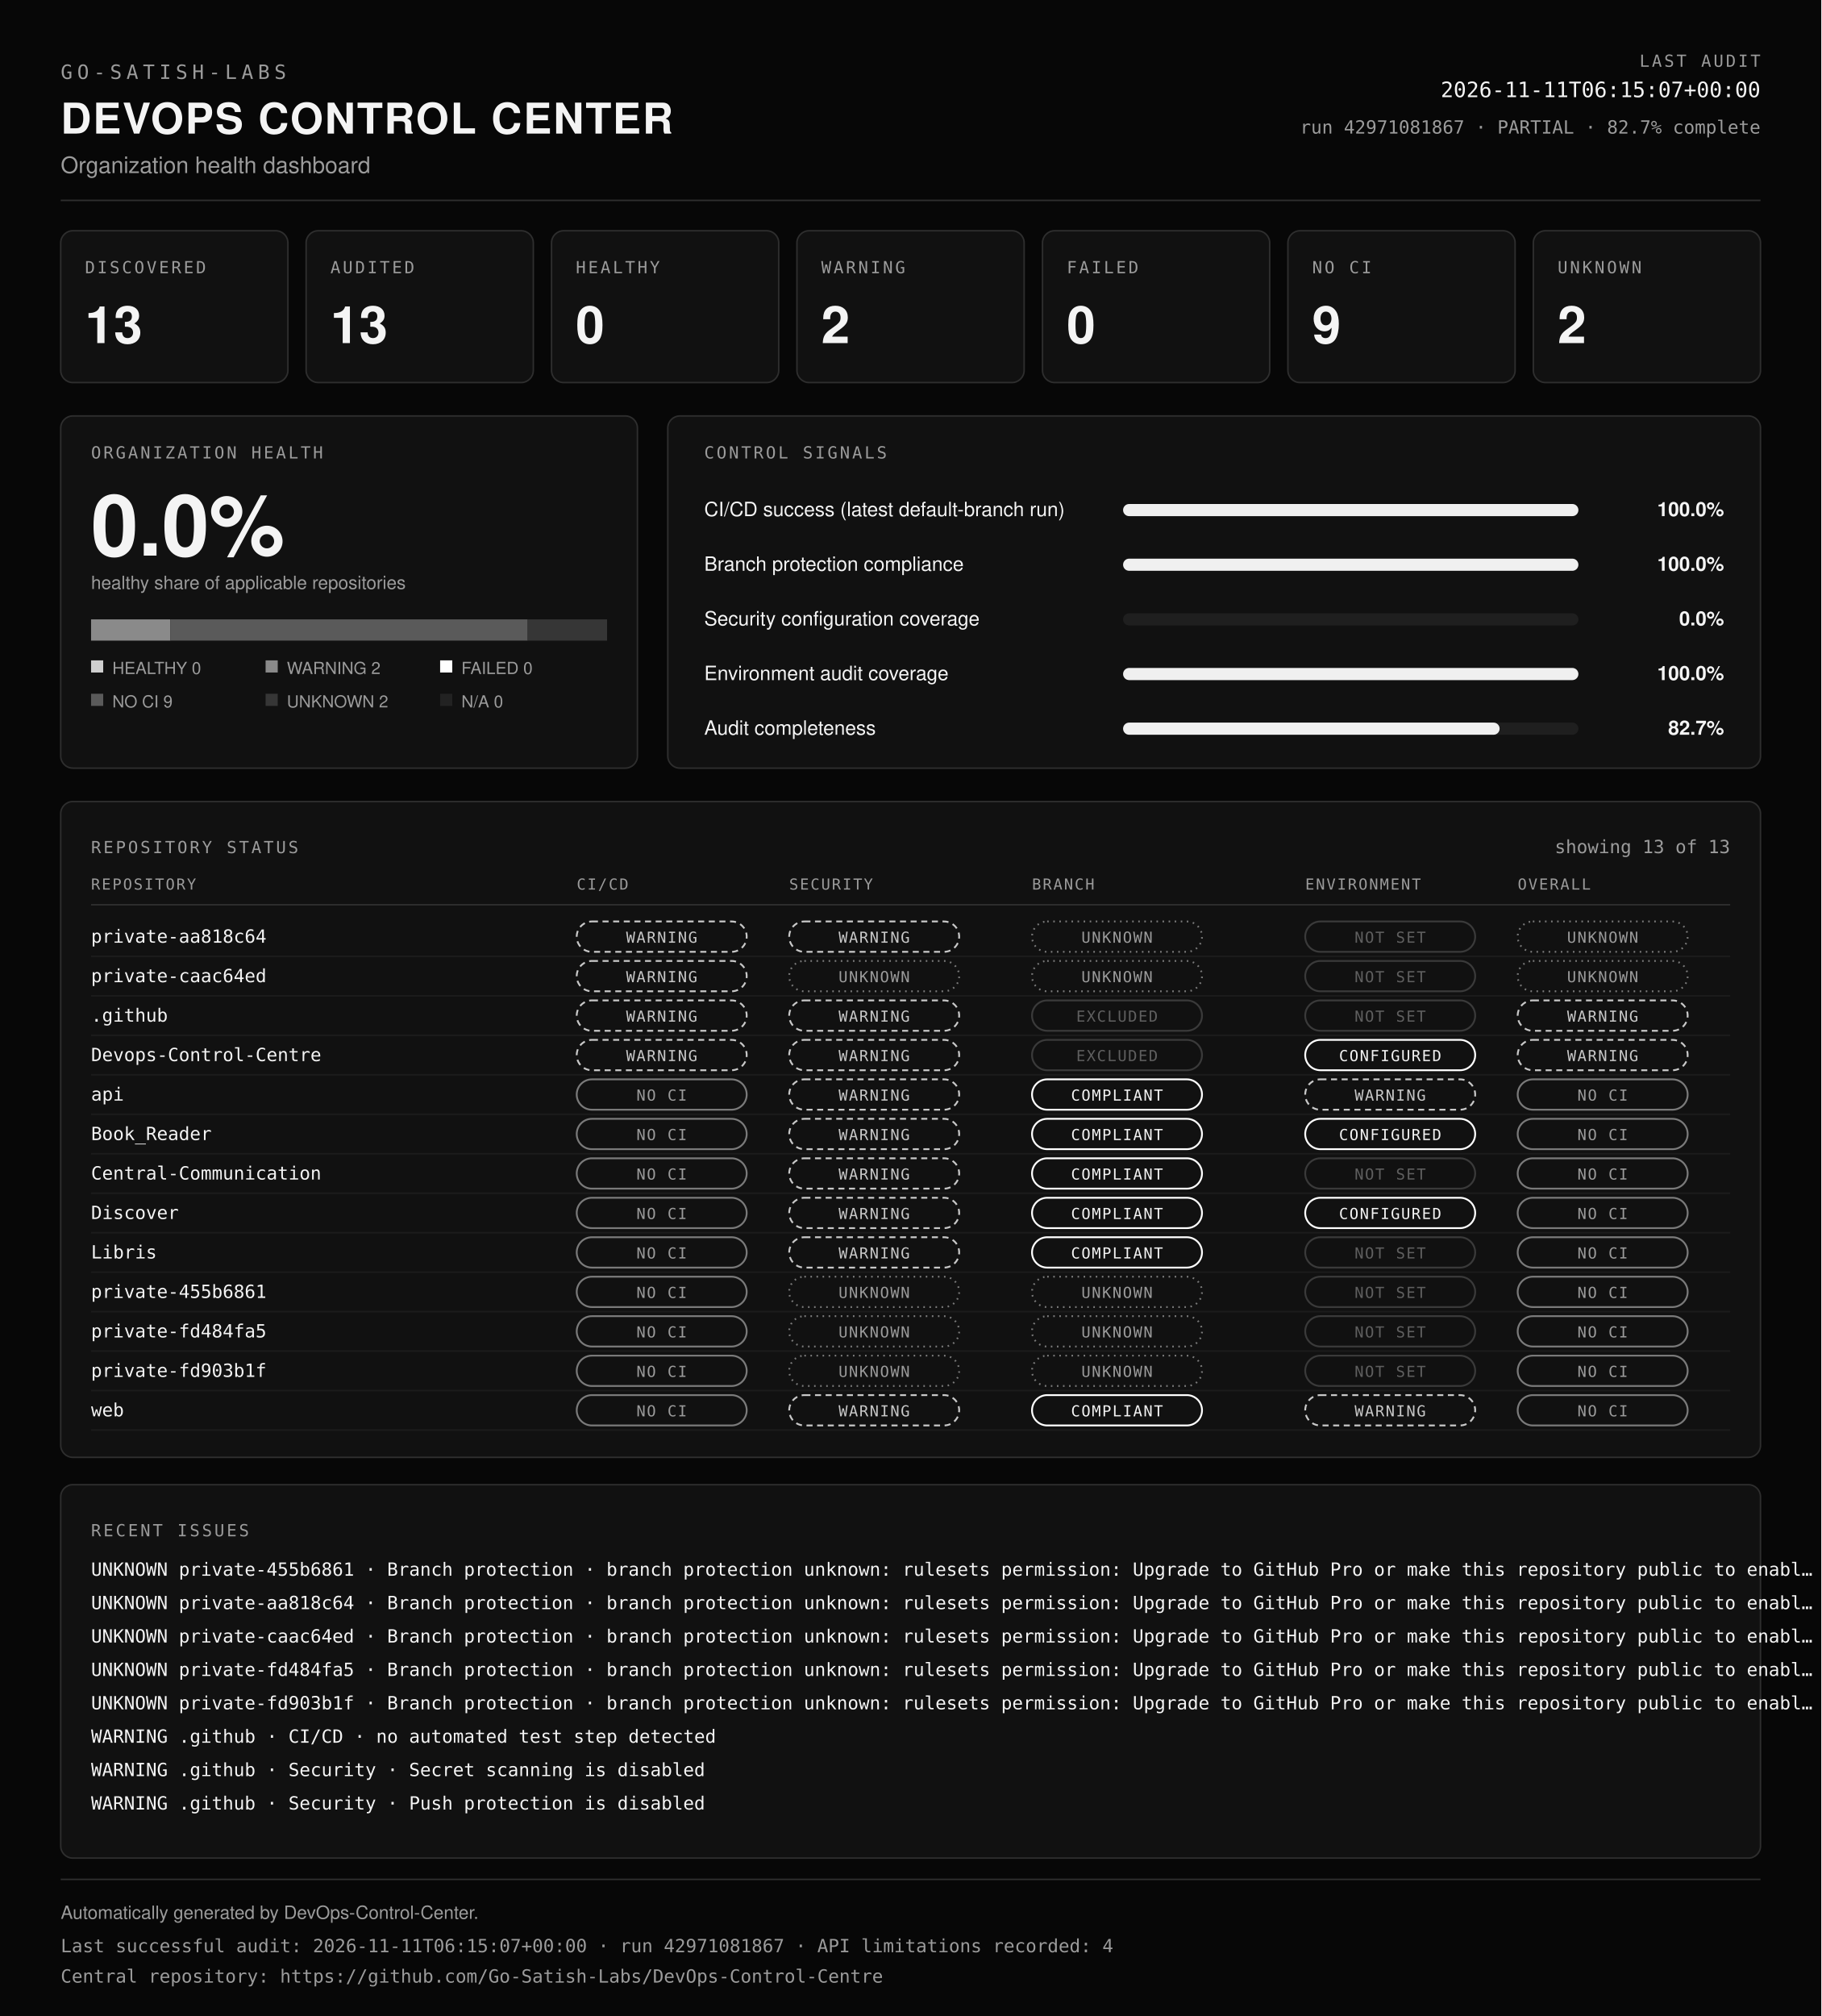
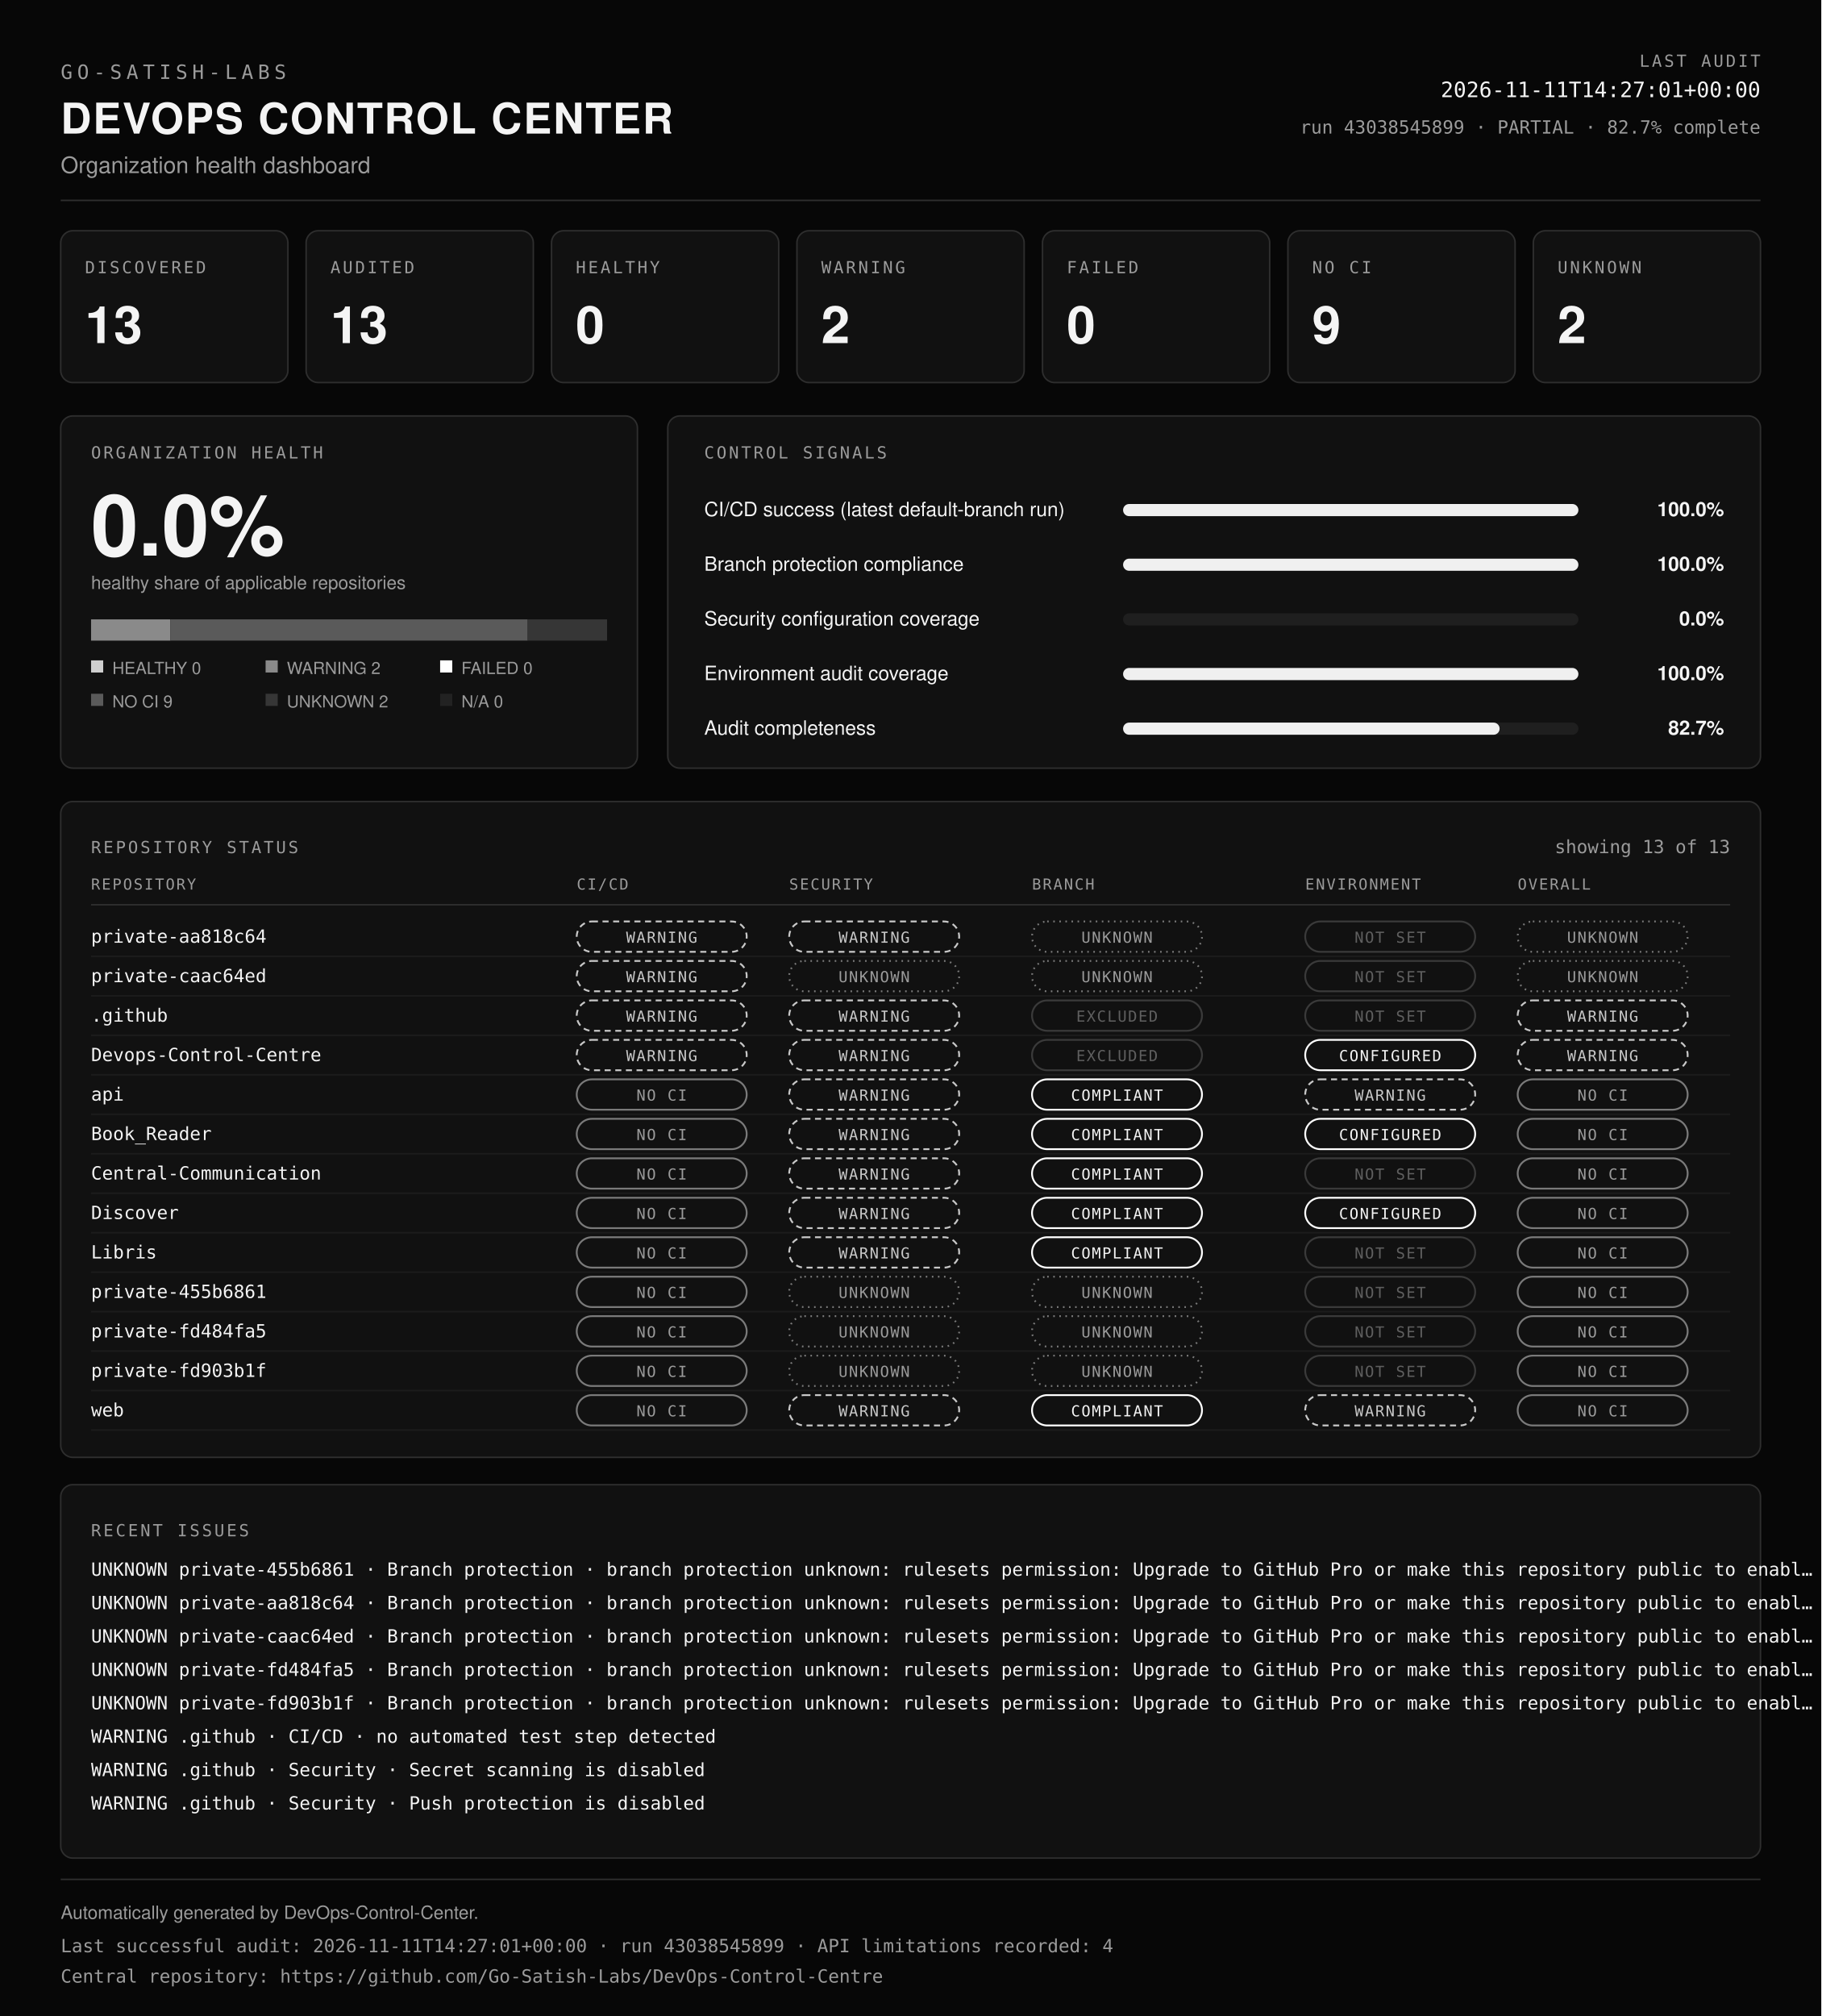
<svg xmlns="http://www.w3.org/2000/svg" viewBox="0 0 1200 1328" width="100%" role="img" aria-labelledby="dcc-title dcc-desc" preserveAspectRatio="xMidYMid meet">
  <rect x="0" y="0" width="1200" height="1328" fill="#070707" />
  <text x="40" y="52" font-family="ui-monospace, SFMono-Regular, Menlo, Consolas, monospace" font-size="13" font-weight="400" fill="#9b9b9b" text-anchor="start" letter-spacing="3">GO-SATISH-LABS</text>
  <text x="40" y="88" font-family="Helvetica, Arial, sans-serif" font-size="28" font-weight="700" fill="#f4f4f4" text-anchor="start" letter-spacing="1">DEVOPS CONTROL CENTER</text>
  <text x="40" y="114" font-family="Helvetica, Arial, sans-serif" font-size="15" font-weight="400" fill="#9b9b9b" text-anchor="start">Organization health dashboard</text>
  <text x="1160" y="44" font-family="ui-monospace, SFMono-Regular, Menlo, Consolas, monospace" font-size="11" font-weight="400" fill="#9b9b9b" text-anchor="end" letter-spacing="1.5">LAST AUDIT</text>
-   <text x="1160" y="64" font-family="ui-monospace, SFMono-Regular, Menlo, Consolas, monospace" font-size="14" font-weight="400" fill="#f4f4f4" text-anchor="end">2026-11-11T06:15:07+00:00</text>
-   <text x="1160" y="88" font-family="ui-monospace, SFMono-Regular, Menlo, Consolas, monospace" font-size="12" font-weight="400" fill="#9b9b9b" text-anchor="end">run 42971081867 · PARTIAL · 82.7% complete</text>
+   <text x="1160" y="64" font-family="ui-monospace, SFMono-Regular, Menlo, Consolas, monospace" font-size="14" font-weight="400" fill="#f4f4f4" text-anchor="end">2026-11-11T14:27:01+00:00</text>
+   <text x="1160" y="88" font-family="ui-monospace, SFMono-Regular, Menlo, Consolas, monospace" font-size="12" font-weight="400" fill="#9b9b9b" text-anchor="end">run 43038545899 · PARTIAL · 82.7% complete</text>
  <line x1="40" y1="132" x2="1160" y2="132" stroke="#2e2e2e" />
  <rect x="40" y="152" width="149.7" height="100" rx="8" fill="#111111" stroke="#2e2e2e" />
  <text x="56" y="180" font-family="ui-monospace, SFMono-Regular, Menlo, Consolas, monospace" font-size="11" font-weight="400" fill="#9b9b9b" text-anchor="start" letter-spacing="1.5">DISCOVERED</text>
  <text x="56" y="226" font-family="Helvetica, Arial, sans-serif" font-size="34" font-weight="700" fill="#f4f4f4" text-anchor="start">13</text>
  <rect x="201.7" y="152" width="149.7" height="100" rx="8" fill="#111111" stroke="#2e2e2e" />
  <text x="217.7" y="180" font-family="ui-monospace, SFMono-Regular, Menlo, Consolas, monospace" font-size="11" font-weight="400" fill="#9b9b9b" text-anchor="start" letter-spacing="1.5">AUDITED</text>
  <text x="217.7" y="226" font-family="Helvetica, Arial, sans-serif" font-size="34" font-weight="700" fill="#f4f4f4" text-anchor="start">13</text>
  <rect x="363.4" y="152" width="149.7" height="100" rx="8" fill="#111111" stroke="#2e2e2e" />
  <text x="379.4" y="180" font-family="ui-monospace, SFMono-Regular, Menlo, Consolas, monospace" font-size="11" font-weight="400" fill="#9b9b9b" text-anchor="start" letter-spacing="1.5">HEALTHY</text>
  <text x="379.4" y="226" font-family="Helvetica, Arial, sans-serif" font-size="34" font-weight="700" fill="#f4f4f4" text-anchor="start">0</text>
  <rect x="525.1" y="152" width="149.7" height="100" rx="8" fill="#111111" stroke="#2e2e2e" />
  <text x="541.1" y="180" font-family="ui-monospace, SFMono-Regular, Menlo, Consolas, monospace" font-size="11" font-weight="400" fill="#9b9b9b" text-anchor="start" letter-spacing="1.5">WARNING</text>
  <text x="541.1" y="226" font-family="Helvetica, Arial, sans-serif" font-size="34" font-weight="700" fill="#f4f4f4" text-anchor="start">2</text>
  <rect x="686.9" y="152" width="149.7" height="100" rx="8" fill="#111111" stroke="#2e2e2e" />
  <text x="702.9" y="180" font-family="ui-monospace, SFMono-Regular, Menlo, Consolas, monospace" font-size="11" font-weight="400" fill="#9b9b9b" text-anchor="start" letter-spacing="1.5">FAILED</text>
  <text x="702.9" y="226" font-family="Helvetica, Arial, sans-serif" font-size="34" font-weight="700" fill="#f4f4f4" text-anchor="start">0</text>
  <rect x="848.6" y="152" width="149.7" height="100" rx="8" fill="#111111" stroke="#2e2e2e" />
  <text x="864.6" y="180" font-family="ui-monospace, SFMono-Regular, Menlo, Consolas, monospace" font-size="11" font-weight="400" fill="#9b9b9b" text-anchor="start" letter-spacing="1.5">NO CI</text>
  <text x="864.6" y="226" font-family="Helvetica, Arial, sans-serif" font-size="34" font-weight="700" fill="#f4f4f4" text-anchor="start">9</text>
  <rect x="1010.3" y="152" width="149.7" height="100" rx="8" fill="#111111" stroke="#2e2e2e" />
  <text x="1026.3" y="180" font-family="ui-monospace, SFMono-Regular, Menlo, Consolas, monospace" font-size="11" font-weight="400" fill="#9b9b9b" text-anchor="start" letter-spacing="1.5">UNKNOWN</text>
  <text x="1026.3" y="226" font-family="Helvetica, Arial, sans-serif" font-size="34" font-weight="700" fill="#f4f4f4" text-anchor="start">2</text>
  <rect x="40" y="274" width="380" height="232" rx="8" fill="#111111" stroke="#2e2e2e" />
  <text x="60" y="302" font-family="ui-monospace, SFMono-Regular, Menlo, Consolas, monospace" font-size="11" font-weight="400" fill="#9b9b9b" text-anchor="start" letter-spacing="1.5">ORGANIZATION HEALTH</text>
  <text x="60" y="366" font-family="Helvetica, Arial, sans-serif" font-size="56" font-weight="700" fill="#f4f4f4" text-anchor="start">0.0%</text>
  <text x="60" y="388" font-family="Helvetica, Arial, sans-serif" font-size="12" font-weight="400" fill="#9b9b9b" text-anchor="start">healthy share of applicable repositories</text>
  <rect x="60" y="408" width="52.3" height="14" fill="#8a8a8a" />
  <rect x="112.3" y="408" width="235.4" height="14" fill="#5a5a5a" />
  <rect x="347.7" y="408" width="52.3" height="14" fill="#363636" />
  <rect x="60" y="435" width="8" height="8" fill="#cfcfcf" />
  <text x="74" y="444" font-family="Helvetica, Arial, sans-serif" font-size="11" font-weight="400" fill="#9b9b9b" text-anchor="start">HEALTHY 0</text>
  <rect x="175" y="435" width="8" height="8" fill="#8a8a8a" />
  <text x="189" y="444" font-family="Helvetica, Arial, sans-serif" font-size="11" font-weight="400" fill="#9b9b9b" text-anchor="start">WARNING 2</text>
  <rect x="290" y="435" width="8" height="8" fill="#ffffff" />
  <text x="304" y="444" font-family="Helvetica, Arial, sans-serif" font-size="11" font-weight="400" fill="#9b9b9b" text-anchor="start">FAILED 0</text>
  <rect x="60" y="457" width="8" height="8" fill="#5a5a5a" />
  <text x="74" y="466" font-family="Helvetica, Arial, sans-serif" font-size="11" font-weight="400" fill="#9b9b9b" text-anchor="start">NO CI 9</text>
  <rect x="175" y="457" width="8" height="8" fill="#363636" />
  <text x="189" y="466" font-family="Helvetica, Arial, sans-serif" font-size="11" font-weight="400" fill="#9b9b9b" text-anchor="start">UNKNOWN 2</text>
  <rect x="290" y="457" width="8" height="8" fill="#222222" />
  <text x="304" y="466" font-family="Helvetica, Arial, sans-serif" font-size="11" font-weight="400" fill="#9b9b9b" text-anchor="start">N/A 0</text>
  <rect x="440" y="274" width="720" height="232" rx="8" fill="#111111" stroke="#2e2e2e" />
  <text x="464" y="302" font-family="ui-monospace, SFMono-Regular, Menlo, Consolas, monospace" font-size="11" font-weight="400" fill="#9b9b9b" text-anchor="start" letter-spacing="1.5">CONTROL SIGNALS</text>
  <text x="464" y="340" font-family="Helvetica, Arial, sans-serif" font-size="13" font-weight="400" fill="#f4f4f4" text-anchor="start">CI/CD success (latest default-branch run)</text>
  <rect x="740" y="332" width="300" height="8" rx="4" fill="#1f1f1f" />
  <rect x="740" y="332" width="300" height="8" rx="4" fill="#f0f0f0" />
  <text x="1136" y="340" font-family="Helvetica, Arial, sans-serif" font-size="13" font-weight="600" fill="#f4f4f4" text-anchor="end">100.0%</text>
  <text x="464" y="376" font-family="Helvetica, Arial, sans-serif" font-size="13" font-weight="400" fill="#f4f4f4" text-anchor="start">Branch protection compliance</text>
  <rect x="740" y="368" width="300" height="8" rx="4" fill="#1f1f1f" />
  <rect x="740" y="368" width="300" height="8" rx="4" fill="#f0f0f0" />
  <text x="1136" y="376" font-family="Helvetica, Arial, sans-serif" font-size="13" font-weight="600" fill="#f4f4f4" text-anchor="end">100.0%</text>
  <text x="464" y="412" font-family="Helvetica, Arial, sans-serif" font-size="13" font-weight="400" fill="#f4f4f4" text-anchor="start">Security configuration coverage</text>
  <rect x="740" y="404" width="300" height="8" rx="4" fill="#1f1f1f" />
  <rect x="740" y="404" width="0" height="8" rx="4" fill="#f0f0f0" />
  <text x="1136" y="412" font-family="Helvetica, Arial, sans-serif" font-size="13" font-weight="600" fill="#f4f4f4" text-anchor="end">0.0%</text>
  <text x="464" y="448" font-family="Helvetica, Arial, sans-serif" font-size="13" font-weight="400" fill="#f4f4f4" text-anchor="start">Environment audit coverage</text>
  <rect x="740" y="440" width="300" height="8" rx="4" fill="#1f1f1f" />
  <rect x="740" y="440" width="300" height="8" rx="4" fill="#f0f0f0" />
  <text x="1136" y="448" font-family="Helvetica, Arial, sans-serif" font-size="13" font-weight="600" fill="#f4f4f4" text-anchor="end">100.0%</text>
  <text x="464" y="484" font-family="Helvetica, Arial, sans-serif" font-size="13" font-weight="400" fill="#f4f4f4" text-anchor="start">Audit completeness</text>
  <rect x="740" y="476" width="300" height="8" rx="4" fill="#1f1f1f" />
  <rect x="740" y="476" width="248.1" height="8" rx="4" fill="#f0f0f0" />
  <text x="1136" y="484" font-family="Helvetica, Arial, sans-serif" font-size="13" font-weight="600" fill="#f4f4f4" text-anchor="end">82.7%</text>
  <rect x="40" y="528" width="1120" height="432" rx="8" fill="#111111" stroke="#2e2e2e" />
  <text x="60" y="562" font-family="ui-monospace, SFMono-Regular, Menlo, Consolas, monospace" font-size="11" font-weight="400" fill="#9b9b9b" text-anchor="start" letter-spacing="1.5">REPOSITORY STATUS</text>
  <text x="1140" y="562" font-family="ui-monospace, SFMono-Regular, Menlo, Consolas, monospace" font-size="12" font-weight="400" fill="#9b9b9b" text-anchor="end">showing 13 of 13</text>
  <text x="60" y="586" font-family="ui-monospace, SFMono-Regular, Menlo, Consolas, monospace" font-size="10" font-weight="400" fill="#9b9b9b" text-anchor="start" letter-spacing="1">REPOSITORY</text>
  <text x="380" y="586" font-family="ui-monospace, SFMono-Regular, Menlo, Consolas, monospace" font-size="10" font-weight="400" fill="#9b9b9b" text-anchor="start" letter-spacing="1">CI/CD</text>
  <text x="520" y="586" font-family="ui-monospace, SFMono-Regular, Menlo, Consolas, monospace" font-size="10" font-weight="400" fill="#9b9b9b" text-anchor="start" letter-spacing="1">SECURITY</text>
  <text x="680" y="586" font-family="ui-monospace, SFMono-Regular, Menlo, Consolas, monospace" font-size="10" font-weight="400" fill="#9b9b9b" text-anchor="start" letter-spacing="1">BRANCH</text>
  <text x="860" y="586" font-family="ui-monospace, SFMono-Regular, Menlo, Consolas, monospace" font-size="10" font-weight="400" fill="#9b9b9b" text-anchor="start" letter-spacing="1">ENVIRONMENT</text>
  <text x="1000" y="586" font-family="ui-monospace, SFMono-Regular, Menlo, Consolas, monospace" font-size="10" font-weight="400" fill="#9b9b9b" text-anchor="start" letter-spacing="1">OVERALL</text>
  <line x1="60" y1="596" x2="1140" y2="596" stroke="#2e2e2e" />
  <text x="60" y="621" font-family="ui-monospace, SFMono-Regular, Menlo, Consolas, monospace" font-size="12" font-weight="400" fill="#f4f4f4" text-anchor="start">private-aa818c64</text>
  <rect x="380" y="607" width="112" height="20" rx="10" fill="none" stroke="#c8c8c8" stroke-width="1.2" stroke-dasharray="4 3" />
  <text x="436" y="621" font-family="ui-monospace, SFMono-Regular, Menlo, Consolas, monospace" font-size="10" letter-spacing="0.8" text-anchor="middle" fill="#c8c8c8">WARNING</text>
  <rect x="520" y="607" width="112" height="20" rx="10" fill="none" stroke="#c8c8c8" stroke-width="1.2" stroke-dasharray="4 3" />
  <text x="576" y="621" font-family="ui-monospace, SFMono-Regular, Menlo, Consolas, monospace" font-size="10" letter-spacing="0.8" text-anchor="middle" fill="#c8c8c8">WARNING</text>
  <rect x="680" y="607" width="112" height="20" rx="10" fill="none" stroke="#7a7a7a" stroke-width="1.2" stroke-dasharray="1 3" />
  <text x="736" y="621" font-family="ui-monospace, SFMono-Regular, Menlo, Consolas, monospace" font-size="10" letter-spacing="0.8" text-anchor="middle" fill="#9b9b9b">UNKNOWN</text>
  <rect x="860" y="607" width="112" height="20" rx="10" fill="none" stroke="#3a3a3a" stroke-width="1.2" />
  <text x="916" y="621" font-family="ui-monospace, SFMono-Regular, Menlo, Consolas, monospace" font-size="10" letter-spacing="0.8" text-anchor="middle" fill="#5f5f5f">NOT SET</text>
  <rect x="1000" y="607" width="112" height="20" rx="10" fill="none" stroke="#7a7a7a" stroke-width="1.2" stroke-dasharray="1 3" />
  <text x="1056" y="621" font-family="ui-monospace, SFMono-Regular, Menlo, Consolas, monospace" font-size="10" letter-spacing="0.8" text-anchor="middle" fill="#9b9b9b">UNKNOWN</text>
  <line x1="60" y1="630" x2="1140" y2="630" stroke="#1c1c1c" />
  <text x="60" y="647" font-family="ui-monospace, SFMono-Regular, Menlo, Consolas, monospace" font-size="12" font-weight="400" fill="#f4f4f4" text-anchor="start">private-caac64ed</text>
  <rect x="380" y="633" width="112" height="20" rx="10" fill="none" stroke="#c8c8c8" stroke-width="1.2" stroke-dasharray="4 3" />
  <text x="436" y="647" font-family="ui-monospace, SFMono-Regular, Menlo, Consolas, monospace" font-size="10" letter-spacing="0.8" text-anchor="middle" fill="#c8c8c8">WARNING</text>
  <rect x="520" y="633" width="112" height="20" rx="10" fill="none" stroke="#7a7a7a" stroke-width="1.2" stroke-dasharray="1 3" />
  <text x="576" y="647" font-family="ui-monospace, SFMono-Regular, Menlo, Consolas, monospace" font-size="10" letter-spacing="0.8" text-anchor="middle" fill="#9b9b9b">UNKNOWN</text>
  <rect x="680" y="633" width="112" height="20" rx="10" fill="none" stroke="#7a7a7a" stroke-width="1.2" stroke-dasharray="1 3" />
  <text x="736" y="647" font-family="ui-monospace, SFMono-Regular, Menlo, Consolas, monospace" font-size="10" letter-spacing="0.8" text-anchor="middle" fill="#9b9b9b">UNKNOWN</text>
  <rect x="860" y="633" width="112" height="20" rx="10" fill="none" stroke="#3a3a3a" stroke-width="1.2" />
  <text x="916" y="647" font-family="ui-monospace, SFMono-Regular, Menlo, Consolas, monospace" font-size="10" letter-spacing="0.8" text-anchor="middle" fill="#5f5f5f">NOT SET</text>
  <rect x="1000" y="633" width="112" height="20" rx="10" fill="none" stroke="#7a7a7a" stroke-width="1.2" stroke-dasharray="1 3" />
  <text x="1056" y="647" font-family="ui-monospace, SFMono-Regular, Menlo, Consolas, monospace" font-size="10" letter-spacing="0.8" text-anchor="middle" fill="#9b9b9b">UNKNOWN</text>
  <line x1="60" y1="656" x2="1140" y2="656" stroke="#1c1c1c" />
  <text x="60" y="673" font-family="ui-monospace, SFMono-Regular, Menlo, Consolas, monospace" font-size="12" font-weight="400" fill="#f4f4f4" text-anchor="start">.github</text>
  <rect x="380" y="659" width="112" height="20" rx="10" fill="none" stroke="#c8c8c8" stroke-width="1.2" stroke-dasharray="4 3" />
  <text x="436" y="673" font-family="ui-monospace, SFMono-Regular, Menlo, Consolas, monospace" font-size="10" letter-spacing="0.8" text-anchor="middle" fill="#c8c8c8">WARNING</text>
  <rect x="520" y="659" width="112" height="20" rx="10" fill="none" stroke="#c8c8c8" stroke-width="1.2" stroke-dasharray="4 3" />
  <text x="576" y="673" font-family="ui-monospace, SFMono-Regular, Menlo, Consolas, monospace" font-size="10" letter-spacing="0.8" text-anchor="middle" fill="#c8c8c8">WARNING</text>
  <rect x="680" y="659" width="112" height="20" rx="10" fill="none" stroke="#3a3a3a" stroke-width="1.2" />
  <text x="736" y="673" font-family="ui-monospace, SFMono-Regular, Menlo, Consolas, monospace" font-size="10" letter-spacing="0.8" text-anchor="middle" fill="#5f5f5f">EXCLUDED</text>
  <rect x="860" y="659" width="112" height="20" rx="10" fill="none" stroke="#3a3a3a" stroke-width="1.2" />
  <text x="916" y="673" font-family="ui-monospace, SFMono-Regular, Menlo, Consolas, monospace" font-size="10" letter-spacing="0.8" text-anchor="middle" fill="#5f5f5f">NOT SET</text>
  <rect x="1000" y="659" width="112" height="20" rx="10" fill="none" stroke="#c8c8c8" stroke-width="1.2" stroke-dasharray="4 3" />
  <text x="1056" y="673" font-family="ui-monospace, SFMono-Regular, Menlo, Consolas, monospace" font-size="10" letter-spacing="0.8" text-anchor="middle" fill="#c8c8c8">WARNING</text>
  <line x1="60" y1="682" x2="1140" y2="682" stroke="#1c1c1c" />
  <text x="60" y="699" font-family="ui-monospace, SFMono-Regular, Menlo, Consolas, monospace" font-size="12" font-weight="400" fill="#f4f4f4" text-anchor="start">Devops-Control-Centre</text>
  <rect x="380" y="685" width="112" height="20" rx="10" fill="none" stroke="#c8c8c8" stroke-width="1.2" stroke-dasharray="4 3" />
  <text x="436" y="699" font-family="ui-monospace, SFMono-Regular, Menlo, Consolas, monospace" font-size="10" letter-spacing="0.8" text-anchor="middle" fill="#c8c8c8">WARNING</text>
  <rect x="520" y="685" width="112" height="20" rx="10" fill="none" stroke="#c8c8c8" stroke-width="1.2" stroke-dasharray="4 3" />
  <text x="576" y="699" font-family="ui-monospace, SFMono-Regular, Menlo, Consolas, monospace" font-size="10" letter-spacing="0.8" text-anchor="middle" fill="#c8c8c8">WARNING</text>
  <rect x="680" y="685" width="112" height="20" rx="10" fill="none" stroke="#3a3a3a" stroke-width="1.2" />
  <text x="736" y="699" font-family="ui-monospace, SFMono-Regular, Menlo, Consolas, monospace" font-size="10" letter-spacing="0.8" text-anchor="middle" fill="#5f5f5f">EXCLUDED</text>
  <rect x="860" y="685" width="112" height="20" rx="10" fill="none" stroke="#ffffff" stroke-width="1.2" />
  <text x="916" y="699" font-family="ui-monospace, SFMono-Regular, Menlo, Consolas, monospace" font-size="10" letter-spacing="0.8" text-anchor="middle" fill="#f4f4f4">CONFIGURED</text>
  <rect x="1000" y="685" width="112" height="20" rx="10" fill="none" stroke="#c8c8c8" stroke-width="1.2" stroke-dasharray="4 3" />
  <text x="1056" y="699" font-family="ui-monospace, SFMono-Regular, Menlo, Consolas, monospace" font-size="10" letter-spacing="0.8" text-anchor="middle" fill="#c8c8c8">WARNING</text>
  <line x1="60" y1="708" x2="1140" y2="708" stroke="#1c1c1c" />
  <text x="60" y="725" font-family="ui-monospace, SFMono-Regular, Menlo, Consolas, monospace" font-size="12" font-weight="400" fill="#f4f4f4" text-anchor="start">api</text>
  <rect x="380" y="711" width="112" height="20" rx="10" fill="none" stroke="#7a7a7a" stroke-width="1.2" />
  <text x="436" y="725" font-family="ui-monospace, SFMono-Regular, Menlo, Consolas, monospace" font-size="10" letter-spacing="0.8" text-anchor="middle" fill="#9b9b9b">NO CI</text>
  <rect x="520" y="711" width="112" height="20" rx="10" fill="none" stroke="#c8c8c8" stroke-width="1.2" stroke-dasharray="4 3" />
  <text x="576" y="725" font-family="ui-monospace, SFMono-Regular, Menlo, Consolas, monospace" font-size="10" letter-spacing="0.8" text-anchor="middle" fill="#c8c8c8">WARNING</text>
  <rect x="680" y="711" width="112" height="20" rx="10" fill="none" stroke="#ffffff" stroke-width="1.2" />
  <text x="736" y="725" font-family="ui-monospace, SFMono-Regular, Menlo, Consolas, monospace" font-size="10" letter-spacing="0.8" text-anchor="middle" fill="#f4f4f4">COMPLIANT</text>
  <rect x="860" y="711" width="112" height="20" rx="10" fill="none" stroke="#c8c8c8" stroke-width="1.2" stroke-dasharray="4 3" />
  <text x="916" y="725" font-family="ui-monospace, SFMono-Regular, Menlo, Consolas, monospace" font-size="10" letter-spacing="0.8" text-anchor="middle" fill="#c8c8c8">WARNING</text>
  <rect x="1000" y="711" width="112" height="20" rx="10" fill="none" stroke="#7a7a7a" stroke-width="1.2" />
  <text x="1056" y="725" font-family="ui-monospace, SFMono-Regular, Menlo, Consolas, monospace" font-size="10" letter-spacing="0.8" text-anchor="middle" fill="#9b9b9b">NO CI</text>
  <line x1="60" y1="734" x2="1140" y2="734" stroke="#1c1c1c" />
  <text x="60" y="751" font-family="ui-monospace, SFMono-Regular, Menlo, Consolas, monospace" font-size="12" font-weight="400" fill="#f4f4f4" text-anchor="start">Book_Reader</text>
  <rect x="380" y="737" width="112" height="20" rx="10" fill="none" stroke="#7a7a7a" stroke-width="1.2" />
  <text x="436" y="751" font-family="ui-monospace, SFMono-Regular, Menlo, Consolas, monospace" font-size="10" letter-spacing="0.8" text-anchor="middle" fill="#9b9b9b">NO CI</text>
  <rect x="520" y="737" width="112" height="20" rx="10" fill="none" stroke="#c8c8c8" stroke-width="1.2" stroke-dasharray="4 3" />
  <text x="576" y="751" font-family="ui-monospace, SFMono-Regular, Menlo, Consolas, monospace" font-size="10" letter-spacing="0.8" text-anchor="middle" fill="#c8c8c8">WARNING</text>
  <rect x="680" y="737" width="112" height="20" rx="10" fill="none" stroke="#ffffff" stroke-width="1.2" />
  <text x="736" y="751" font-family="ui-monospace, SFMono-Regular, Menlo, Consolas, monospace" font-size="10" letter-spacing="0.8" text-anchor="middle" fill="#f4f4f4">COMPLIANT</text>
  <rect x="860" y="737" width="112" height="20" rx="10" fill="none" stroke="#ffffff" stroke-width="1.2" />
  <text x="916" y="751" font-family="ui-monospace, SFMono-Regular, Menlo, Consolas, monospace" font-size="10" letter-spacing="0.8" text-anchor="middle" fill="#f4f4f4">CONFIGURED</text>
  <rect x="1000" y="737" width="112" height="20" rx="10" fill="none" stroke="#7a7a7a" stroke-width="1.2" />
  <text x="1056" y="751" font-family="ui-monospace, SFMono-Regular, Menlo, Consolas, monospace" font-size="10" letter-spacing="0.8" text-anchor="middle" fill="#9b9b9b">NO CI</text>
  <line x1="60" y1="760" x2="1140" y2="760" stroke="#1c1c1c" />
  <text x="60" y="777" font-family="ui-monospace, SFMono-Regular, Menlo, Consolas, monospace" font-size="12" font-weight="400" fill="#f4f4f4" text-anchor="start">Central-Communication</text>
  <rect x="380" y="763" width="112" height="20" rx="10" fill="none" stroke="#7a7a7a" stroke-width="1.2" />
  <text x="436" y="777" font-family="ui-monospace, SFMono-Regular, Menlo, Consolas, monospace" font-size="10" letter-spacing="0.8" text-anchor="middle" fill="#9b9b9b">NO CI</text>
  <rect x="520" y="763" width="112" height="20" rx="10" fill="none" stroke="#c8c8c8" stroke-width="1.2" stroke-dasharray="4 3" />
  <text x="576" y="777" font-family="ui-monospace, SFMono-Regular, Menlo, Consolas, monospace" font-size="10" letter-spacing="0.8" text-anchor="middle" fill="#c8c8c8">WARNING</text>
  <rect x="680" y="763" width="112" height="20" rx="10" fill="none" stroke="#ffffff" stroke-width="1.2" />
  <text x="736" y="777" font-family="ui-monospace, SFMono-Regular, Menlo, Consolas, monospace" font-size="10" letter-spacing="0.8" text-anchor="middle" fill="#f4f4f4">COMPLIANT</text>
  <rect x="860" y="763" width="112" height="20" rx="10" fill="none" stroke="#3a3a3a" stroke-width="1.2" />
  <text x="916" y="777" font-family="ui-monospace, SFMono-Regular, Menlo, Consolas, monospace" font-size="10" letter-spacing="0.8" text-anchor="middle" fill="#5f5f5f">NOT SET</text>
  <rect x="1000" y="763" width="112" height="20" rx="10" fill="none" stroke="#7a7a7a" stroke-width="1.2" />
  <text x="1056" y="777" font-family="ui-monospace, SFMono-Regular, Menlo, Consolas, monospace" font-size="10" letter-spacing="0.8" text-anchor="middle" fill="#9b9b9b">NO CI</text>
  <line x1="60" y1="786" x2="1140" y2="786" stroke="#1c1c1c" />
  <text x="60" y="803" font-family="ui-monospace, SFMono-Regular, Menlo, Consolas, monospace" font-size="12" font-weight="400" fill="#f4f4f4" text-anchor="start">Discover</text>
  <rect x="380" y="789" width="112" height="20" rx="10" fill="none" stroke="#7a7a7a" stroke-width="1.2" />
  <text x="436" y="803" font-family="ui-monospace, SFMono-Regular, Menlo, Consolas, monospace" font-size="10" letter-spacing="0.8" text-anchor="middle" fill="#9b9b9b">NO CI</text>
  <rect x="520" y="789" width="112" height="20" rx="10" fill="none" stroke="#c8c8c8" stroke-width="1.2" stroke-dasharray="4 3" />
  <text x="576" y="803" font-family="ui-monospace, SFMono-Regular, Menlo, Consolas, monospace" font-size="10" letter-spacing="0.8" text-anchor="middle" fill="#c8c8c8">WARNING</text>
  <rect x="680" y="789" width="112" height="20" rx="10" fill="none" stroke="#ffffff" stroke-width="1.2" />
  <text x="736" y="803" font-family="ui-monospace, SFMono-Regular, Menlo, Consolas, monospace" font-size="10" letter-spacing="0.8" text-anchor="middle" fill="#f4f4f4">COMPLIANT</text>
  <rect x="860" y="789" width="112" height="20" rx="10" fill="none" stroke="#ffffff" stroke-width="1.2" />
  <text x="916" y="803" font-family="ui-monospace, SFMono-Regular, Menlo, Consolas, monospace" font-size="10" letter-spacing="0.8" text-anchor="middle" fill="#f4f4f4">CONFIGURED</text>
  <rect x="1000" y="789" width="112" height="20" rx="10" fill="none" stroke="#7a7a7a" stroke-width="1.2" />
  <text x="1056" y="803" font-family="ui-monospace, SFMono-Regular, Menlo, Consolas, monospace" font-size="10" letter-spacing="0.8" text-anchor="middle" fill="#9b9b9b">NO CI</text>
  <line x1="60" y1="812" x2="1140" y2="812" stroke="#1c1c1c" />
  <text x="60" y="829" font-family="ui-monospace, SFMono-Regular, Menlo, Consolas, monospace" font-size="12" font-weight="400" fill="#f4f4f4" text-anchor="start">Libris</text>
  <rect x="380" y="815" width="112" height="20" rx="10" fill="none" stroke="#7a7a7a" stroke-width="1.2" />
  <text x="436" y="829" font-family="ui-monospace, SFMono-Regular, Menlo, Consolas, monospace" font-size="10" letter-spacing="0.8" text-anchor="middle" fill="#9b9b9b">NO CI</text>
  <rect x="520" y="815" width="112" height="20" rx="10" fill="none" stroke="#c8c8c8" stroke-width="1.2" stroke-dasharray="4 3" />
  <text x="576" y="829" font-family="ui-monospace, SFMono-Regular, Menlo, Consolas, monospace" font-size="10" letter-spacing="0.8" text-anchor="middle" fill="#c8c8c8">WARNING</text>
  <rect x="680" y="815" width="112" height="20" rx="10" fill="none" stroke="#ffffff" stroke-width="1.2" />
  <text x="736" y="829" font-family="ui-monospace, SFMono-Regular, Menlo, Consolas, monospace" font-size="10" letter-spacing="0.8" text-anchor="middle" fill="#f4f4f4">COMPLIANT</text>
  <rect x="860" y="815" width="112" height="20" rx="10" fill="none" stroke="#3a3a3a" stroke-width="1.2" />
  <text x="916" y="829" font-family="ui-monospace, SFMono-Regular, Menlo, Consolas, monospace" font-size="10" letter-spacing="0.8" text-anchor="middle" fill="#5f5f5f">NOT SET</text>
  <rect x="1000" y="815" width="112" height="20" rx="10" fill="none" stroke="#7a7a7a" stroke-width="1.2" />
  <text x="1056" y="829" font-family="ui-monospace, SFMono-Regular, Menlo, Consolas, monospace" font-size="10" letter-spacing="0.8" text-anchor="middle" fill="#9b9b9b">NO CI</text>
  <line x1="60" y1="838" x2="1140" y2="838" stroke="#1c1c1c" />
  <text x="60" y="855" font-family="ui-monospace, SFMono-Regular, Menlo, Consolas, monospace" font-size="12" font-weight="400" fill="#f4f4f4" text-anchor="start">private-455b6861</text>
  <rect x="380" y="841" width="112" height="20" rx="10" fill="none" stroke="#7a7a7a" stroke-width="1.2" />
  <text x="436" y="855" font-family="ui-monospace, SFMono-Regular, Menlo, Consolas, monospace" font-size="10" letter-spacing="0.8" text-anchor="middle" fill="#9b9b9b">NO CI</text>
  <rect x="520" y="841" width="112" height="20" rx="10" fill="none" stroke="#7a7a7a" stroke-width="1.2" stroke-dasharray="1 3" />
  <text x="576" y="855" font-family="ui-monospace, SFMono-Regular, Menlo, Consolas, monospace" font-size="10" letter-spacing="0.8" text-anchor="middle" fill="#9b9b9b">UNKNOWN</text>
  <rect x="680" y="841" width="112" height="20" rx="10" fill="none" stroke="#7a7a7a" stroke-width="1.2" stroke-dasharray="1 3" />
  <text x="736" y="855" font-family="ui-monospace, SFMono-Regular, Menlo, Consolas, monospace" font-size="10" letter-spacing="0.8" text-anchor="middle" fill="#9b9b9b">UNKNOWN</text>
  <rect x="860" y="841" width="112" height="20" rx="10" fill="none" stroke="#3a3a3a" stroke-width="1.2" />
  <text x="916" y="855" font-family="ui-monospace, SFMono-Regular, Menlo, Consolas, monospace" font-size="10" letter-spacing="0.8" text-anchor="middle" fill="#5f5f5f">NOT SET</text>
  <rect x="1000" y="841" width="112" height="20" rx="10" fill="none" stroke="#7a7a7a" stroke-width="1.2" />
  <text x="1056" y="855" font-family="ui-monospace, SFMono-Regular, Menlo, Consolas, monospace" font-size="10" letter-spacing="0.8" text-anchor="middle" fill="#9b9b9b">NO CI</text>
  <line x1="60" y1="864" x2="1140" y2="864" stroke="#1c1c1c" />
  <text x="60" y="881" font-family="ui-monospace, SFMono-Regular, Menlo, Consolas, monospace" font-size="12" font-weight="400" fill="#f4f4f4" text-anchor="start">private-fd484fa5</text>
  <rect x="380" y="867" width="112" height="20" rx="10" fill="none" stroke="#7a7a7a" stroke-width="1.2" />
  <text x="436" y="881" font-family="ui-monospace, SFMono-Regular, Menlo, Consolas, monospace" font-size="10" letter-spacing="0.8" text-anchor="middle" fill="#9b9b9b">NO CI</text>
  <rect x="520" y="867" width="112" height="20" rx="10" fill="none" stroke="#7a7a7a" stroke-width="1.2" stroke-dasharray="1 3" />
  <text x="576" y="881" font-family="ui-monospace, SFMono-Regular, Menlo, Consolas, monospace" font-size="10" letter-spacing="0.8" text-anchor="middle" fill="#9b9b9b">UNKNOWN</text>
  <rect x="680" y="867" width="112" height="20" rx="10" fill="none" stroke="#7a7a7a" stroke-width="1.2" stroke-dasharray="1 3" />
  <text x="736" y="881" font-family="ui-monospace, SFMono-Regular, Menlo, Consolas, monospace" font-size="10" letter-spacing="0.8" text-anchor="middle" fill="#9b9b9b">UNKNOWN</text>
  <rect x="860" y="867" width="112" height="20" rx="10" fill="none" stroke="#3a3a3a" stroke-width="1.2" />
  <text x="916" y="881" font-family="ui-monospace, SFMono-Regular, Menlo, Consolas, monospace" font-size="10" letter-spacing="0.8" text-anchor="middle" fill="#5f5f5f">NOT SET</text>
  <rect x="1000" y="867" width="112" height="20" rx="10" fill="none" stroke="#7a7a7a" stroke-width="1.2" />
  <text x="1056" y="881" font-family="ui-monospace, SFMono-Regular, Menlo, Consolas, monospace" font-size="10" letter-spacing="0.8" text-anchor="middle" fill="#9b9b9b">NO CI</text>
  <line x1="60" y1="890" x2="1140" y2="890" stroke="#1c1c1c" />
  <text x="60" y="907" font-family="ui-monospace, SFMono-Regular, Menlo, Consolas, monospace" font-size="12" font-weight="400" fill="#f4f4f4" text-anchor="start">private-fd903b1f</text>
  <rect x="380" y="893" width="112" height="20" rx="10" fill="none" stroke="#7a7a7a" stroke-width="1.2" />
  <text x="436" y="907" font-family="ui-monospace, SFMono-Regular, Menlo, Consolas, monospace" font-size="10" letter-spacing="0.8" text-anchor="middle" fill="#9b9b9b">NO CI</text>
  <rect x="520" y="893" width="112" height="20" rx="10" fill="none" stroke="#7a7a7a" stroke-width="1.2" stroke-dasharray="1 3" />
  <text x="576" y="907" font-family="ui-monospace, SFMono-Regular, Menlo, Consolas, monospace" font-size="10" letter-spacing="0.8" text-anchor="middle" fill="#9b9b9b">UNKNOWN</text>
  <rect x="680" y="893" width="112" height="20" rx="10" fill="none" stroke="#7a7a7a" stroke-width="1.2" stroke-dasharray="1 3" />
  <text x="736" y="907" font-family="ui-monospace, SFMono-Regular, Menlo, Consolas, monospace" font-size="10" letter-spacing="0.8" text-anchor="middle" fill="#9b9b9b">UNKNOWN</text>
  <rect x="860" y="893" width="112" height="20" rx="10" fill="none" stroke="#3a3a3a" stroke-width="1.2" />
  <text x="916" y="907" font-family="ui-monospace, SFMono-Regular, Menlo, Consolas, monospace" font-size="10" letter-spacing="0.8" text-anchor="middle" fill="#5f5f5f">NOT SET</text>
  <rect x="1000" y="893" width="112" height="20" rx="10" fill="none" stroke="#7a7a7a" stroke-width="1.2" />
  <text x="1056" y="907" font-family="ui-monospace, SFMono-Regular, Menlo, Consolas, monospace" font-size="10" letter-spacing="0.8" text-anchor="middle" fill="#9b9b9b">NO CI</text>
  <line x1="60" y1="916" x2="1140" y2="916" stroke="#1c1c1c" />
  <text x="60" y="933" font-family="ui-monospace, SFMono-Regular, Menlo, Consolas, monospace" font-size="12" font-weight="400" fill="#f4f4f4" text-anchor="start">web</text>
  <rect x="380" y="919" width="112" height="20" rx="10" fill="none" stroke="#7a7a7a" stroke-width="1.2" />
  <text x="436" y="933" font-family="ui-monospace, SFMono-Regular, Menlo, Consolas, monospace" font-size="10" letter-spacing="0.8" text-anchor="middle" fill="#9b9b9b">NO CI</text>
  <rect x="520" y="919" width="112" height="20" rx="10" fill="none" stroke="#c8c8c8" stroke-width="1.2" stroke-dasharray="4 3" />
  <text x="576" y="933" font-family="ui-monospace, SFMono-Regular, Menlo, Consolas, monospace" font-size="10" letter-spacing="0.8" text-anchor="middle" fill="#c8c8c8">WARNING</text>
  <rect x="680" y="919" width="112" height="20" rx="10" fill="none" stroke="#ffffff" stroke-width="1.2" />
  <text x="736" y="933" font-family="ui-monospace, SFMono-Regular, Menlo, Consolas, monospace" font-size="10" letter-spacing="0.8" text-anchor="middle" fill="#f4f4f4">COMPLIANT</text>
  <rect x="860" y="919" width="112" height="20" rx="10" fill="none" stroke="#c8c8c8" stroke-width="1.2" stroke-dasharray="4 3" />
  <text x="916" y="933" font-family="ui-monospace, SFMono-Regular, Menlo, Consolas, monospace" font-size="10" letter-spacing="0.8" text-anchor="middle" fill="#c8c8c8">WARNING</text>
  <rect x="1000" y="919" width="112" height="20" rx="10" fill="none" stroke="#7a7a7a" stroke-width="1.2" />
  <text x="1056" y="933" font-family="ui-monospace, SFMono-Regular, Menlo, Consolas, monospace" font-size="10" letter-spacing="0.8" text-anchor="middle" fill="#9b9b9b">NO CI</text>
  <line x1="60" y1="942" x2="1140" y2="942" stroke="#1c1c1c" />
  <rect x="40" y="978" width="1120" height="246" rx="8" fill="#111111" stroke="#2e2e2e" />
  <text x="60" y="1012" font-family="ui-monospace, SFMono-Regular, Menlo, Consolas, monospace" font-size="11" font-weight="400" fill="#9b9b9b" text-anchor="start" letter-spacing="1.5">RECENT ISSUES</text>
  <text x="60" y="1038" font-family="ui-monospace, SFMono-Regular, Menlo, Consolas, monospace" font-size="12" font-weight="400" fill="#f4f4f4" text-anchor="start">UNKNOWN  private-455b6861  ·  Branch protection  ·  branch protection unknown: rulesets permission: Upgrade to GitHub Pro or make this repository public to enabl…</text>
  <text x="60" y="1060" font-family="ui-monospace, SFMono-Regular, Menlo, Consolas, monospace" font-size="12" font-weight="400" fill="#f4f4f4" text-anchor="start">UNKNOWN  private-aa818c64  ·  Branch protection  ·  branch protection unknown: rulesets permission: Upgrade to GitHub Pro or make this repository public to enabl…</text>
  <text x="60" y="1082" font-family="ui-monospace, SFMono-Regular, Menlo, Consolas, monospace" font-size="12" font-weight="400" fill="#f4f4f4" text-anchor="start">UNKNOWN  private-caac64ed  ·  Branch protection  ·  branch protection unknown: rulesets permission: Upgrade to GitHub Pro or make this repository public to enabl…</text>
  <text x="60" y="1104" font-family="ui-monospace, SFMono-Regular, Menlo, Consolas, monospace" font-size="12" font-weight="400" fill="#f4f4f4" text-anchor="start">UNKNOWN  private-fd484fa5  ·  Branch protection  ·  branch protection unknown: rulesets permission: Upgrade to GitHub Pro or make this repository public to enabl…</text>
  <text x="60" y="1126" font-family="ui-monospace, SFMono-Regular, Menlo, Consolas, monospace" font-size="12" font-weight="400" fill="#f4f4f4" text-anchor="start">UNKNOWN  private-fd903b1f  ·  Branch protection  ·  branch protection unknown: rulesets permission: Upgrade to GitHub Pro or make this repository public to enabl…</text>
  <text x="60" y="1148" font-family="ui-monospace, SFMono-Regular, Menlo, Consolas, monospace" font-size="12" font-weight="400" fill="#f4f4f4" text-anchor="start">WARNING  .github  ·  CI/CD  ·  no automated test step detected</text>
  <text x="60" y="1170" font-family="ui-monospace, SFMono-Regular, Menlo, Consolas, monospace" font-size="12" font-weight="400" fill="#f4f4f4" text-anchor="start">WARNING  .github  ·  Security  ·  Secret scanning is disabled</text>
  <text x="60" y="1192" font-family="ui-monospace, SFMono-Regular, Menlo, Consolas, monospace" font-size="12" font-weight="400" fill="#f4f4f4" text-anchor="start">WARNING  .github  ·  Security  ·  Push protection is disabled</text>
  <line x1="40" y1="1238" x2="1160" y2="1238" stroke="#2e2e2e" />
  <text x="40" y="1264" font-family="Helvetica, Arial, sans-serif" font-size="12" font-weight="400" fill="#9b9b9b" text-anchor="start">Automatically generated by DevOps-Control-Center.</text>
-   <text x="40" y="1286" font-family="ui-monospace, SFMono-Regular, Menlo, Consolas, monospace" font-size="12" font-weight="400" fill="#9b9b9b" text-anchor="start">Last successful audit: 2026-11-11T06:15:07+00:00 · run 42971081867 · API limitations recorded: 4</text>
+   <text x="40" y="1286" font-family="ui-monospace, SFMono-Regular, Menlo, Consolas, monospace" font-size="12" font-weight="400" fill="#9b9b9b" text-anchor="start">Last successful audit: 2026-11-11T14:27:01+00:00 · run 43038545899 · API limitations recorded: 4</text>
  <text x="40" y="1306" font-family="ui-monospace, SFMono-Regular, Menlo, Consolas, monospace" font-size="12" font-weight="400" fill="#9b9b9b" text-anchor="start">Central repository: https://github.com/Go-Satish-Labs/DevOps-Control-Centre</text>
</svg>
